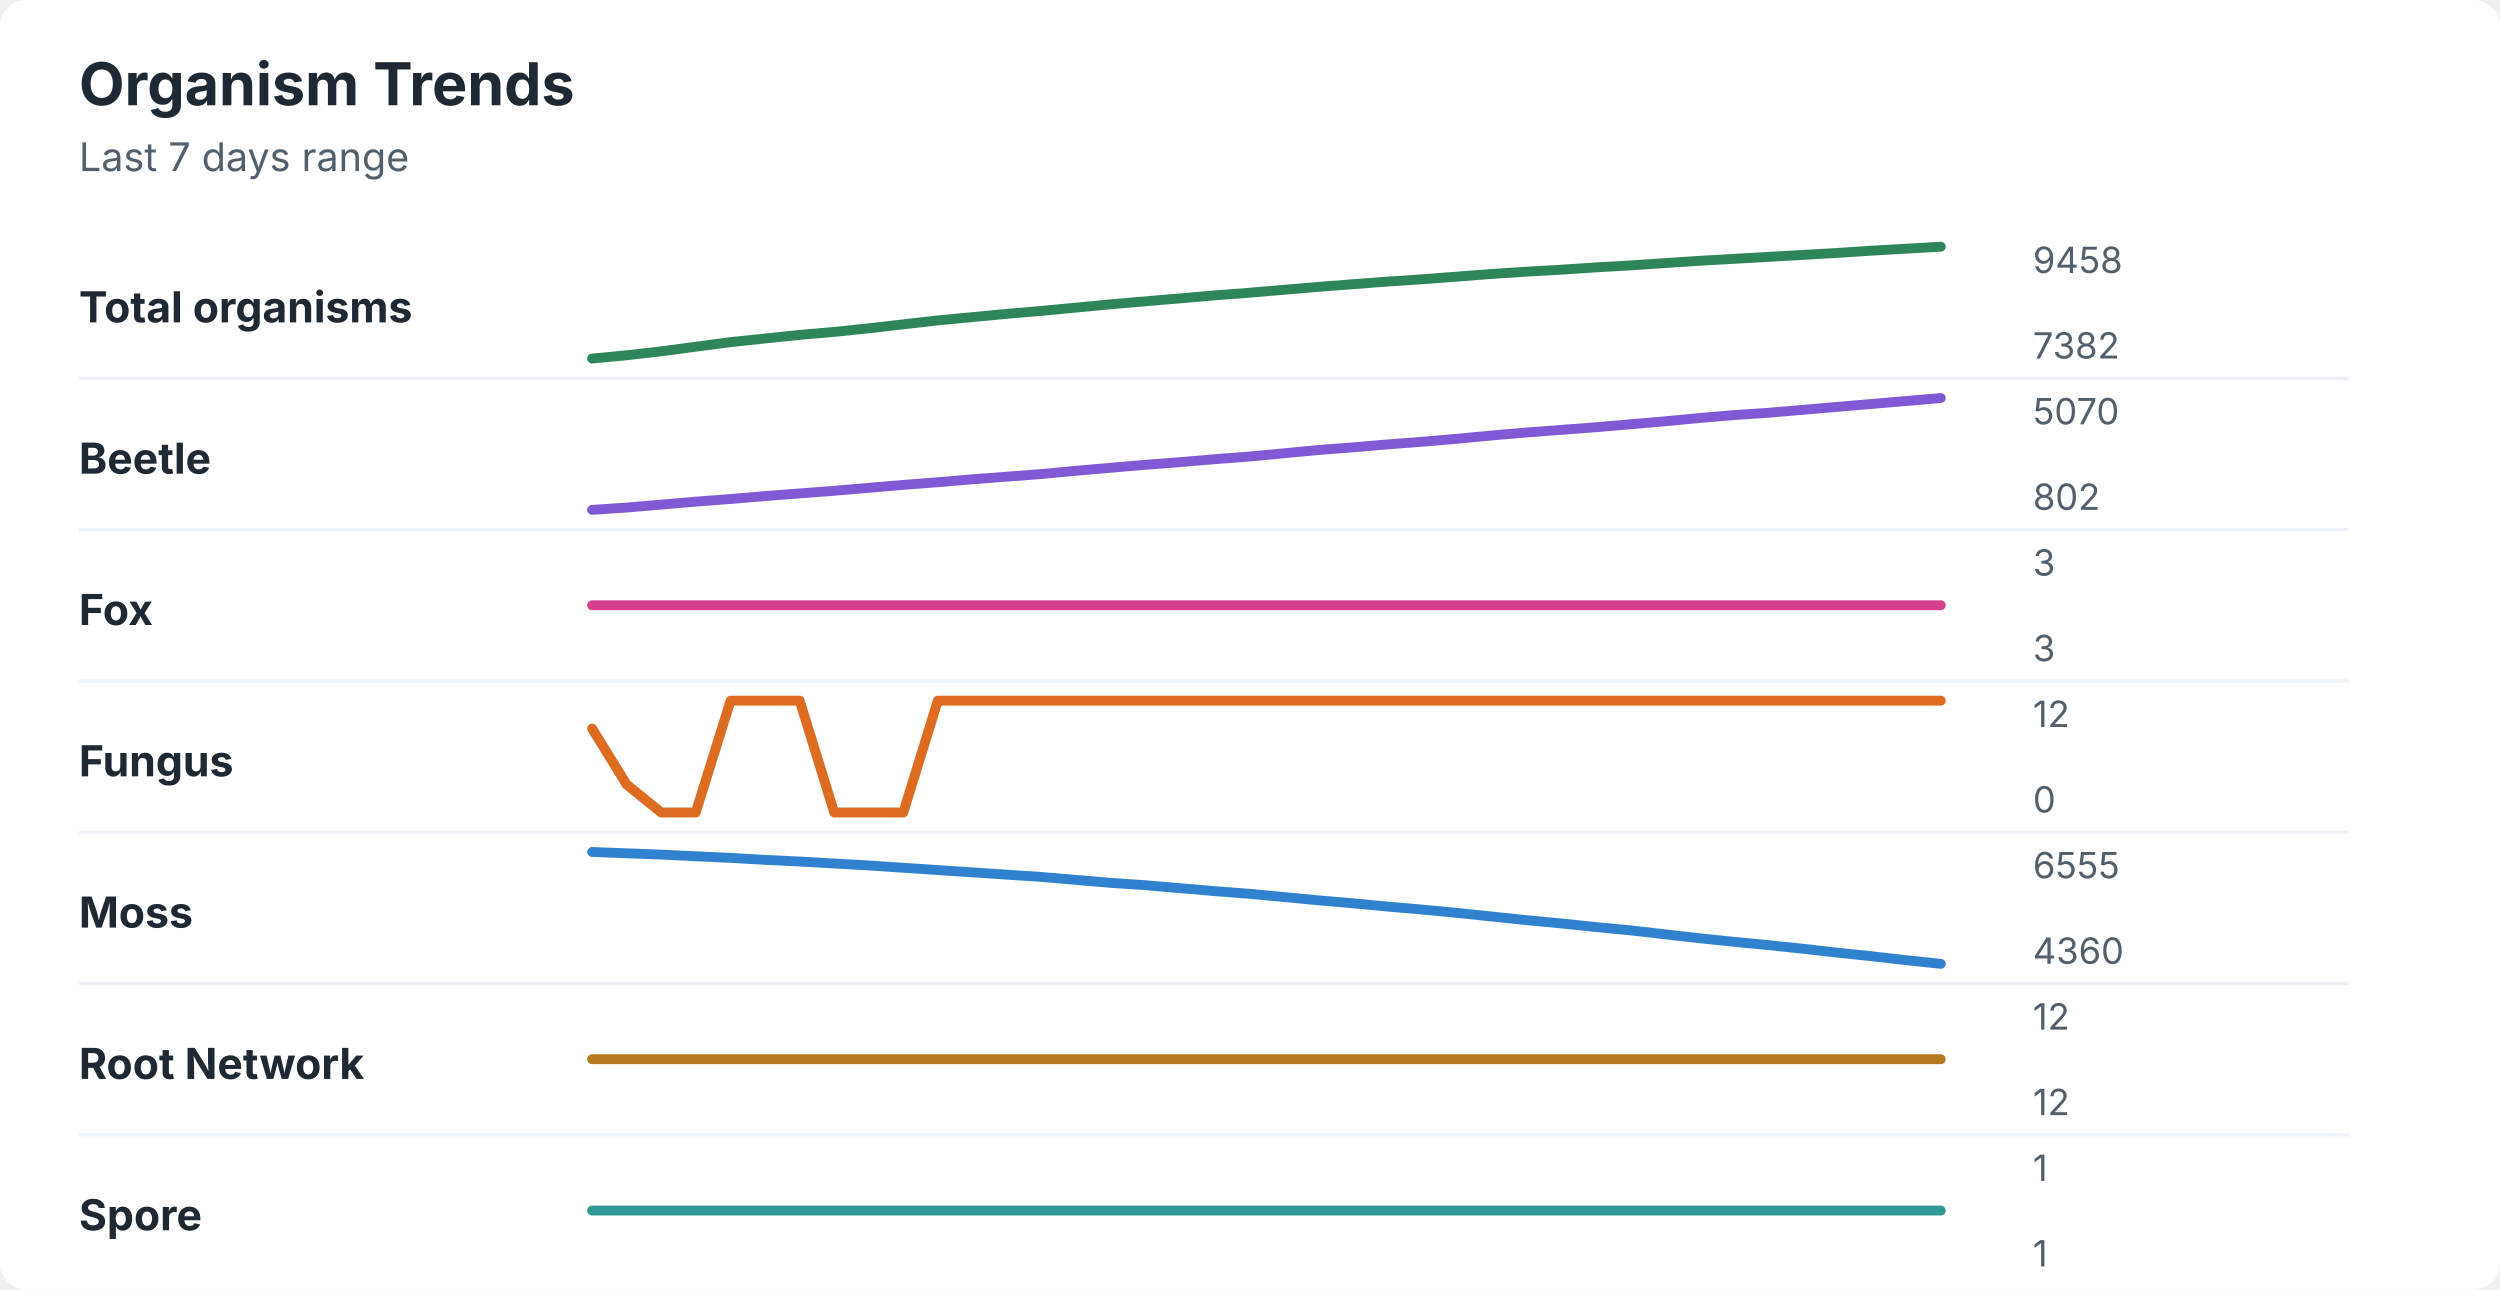
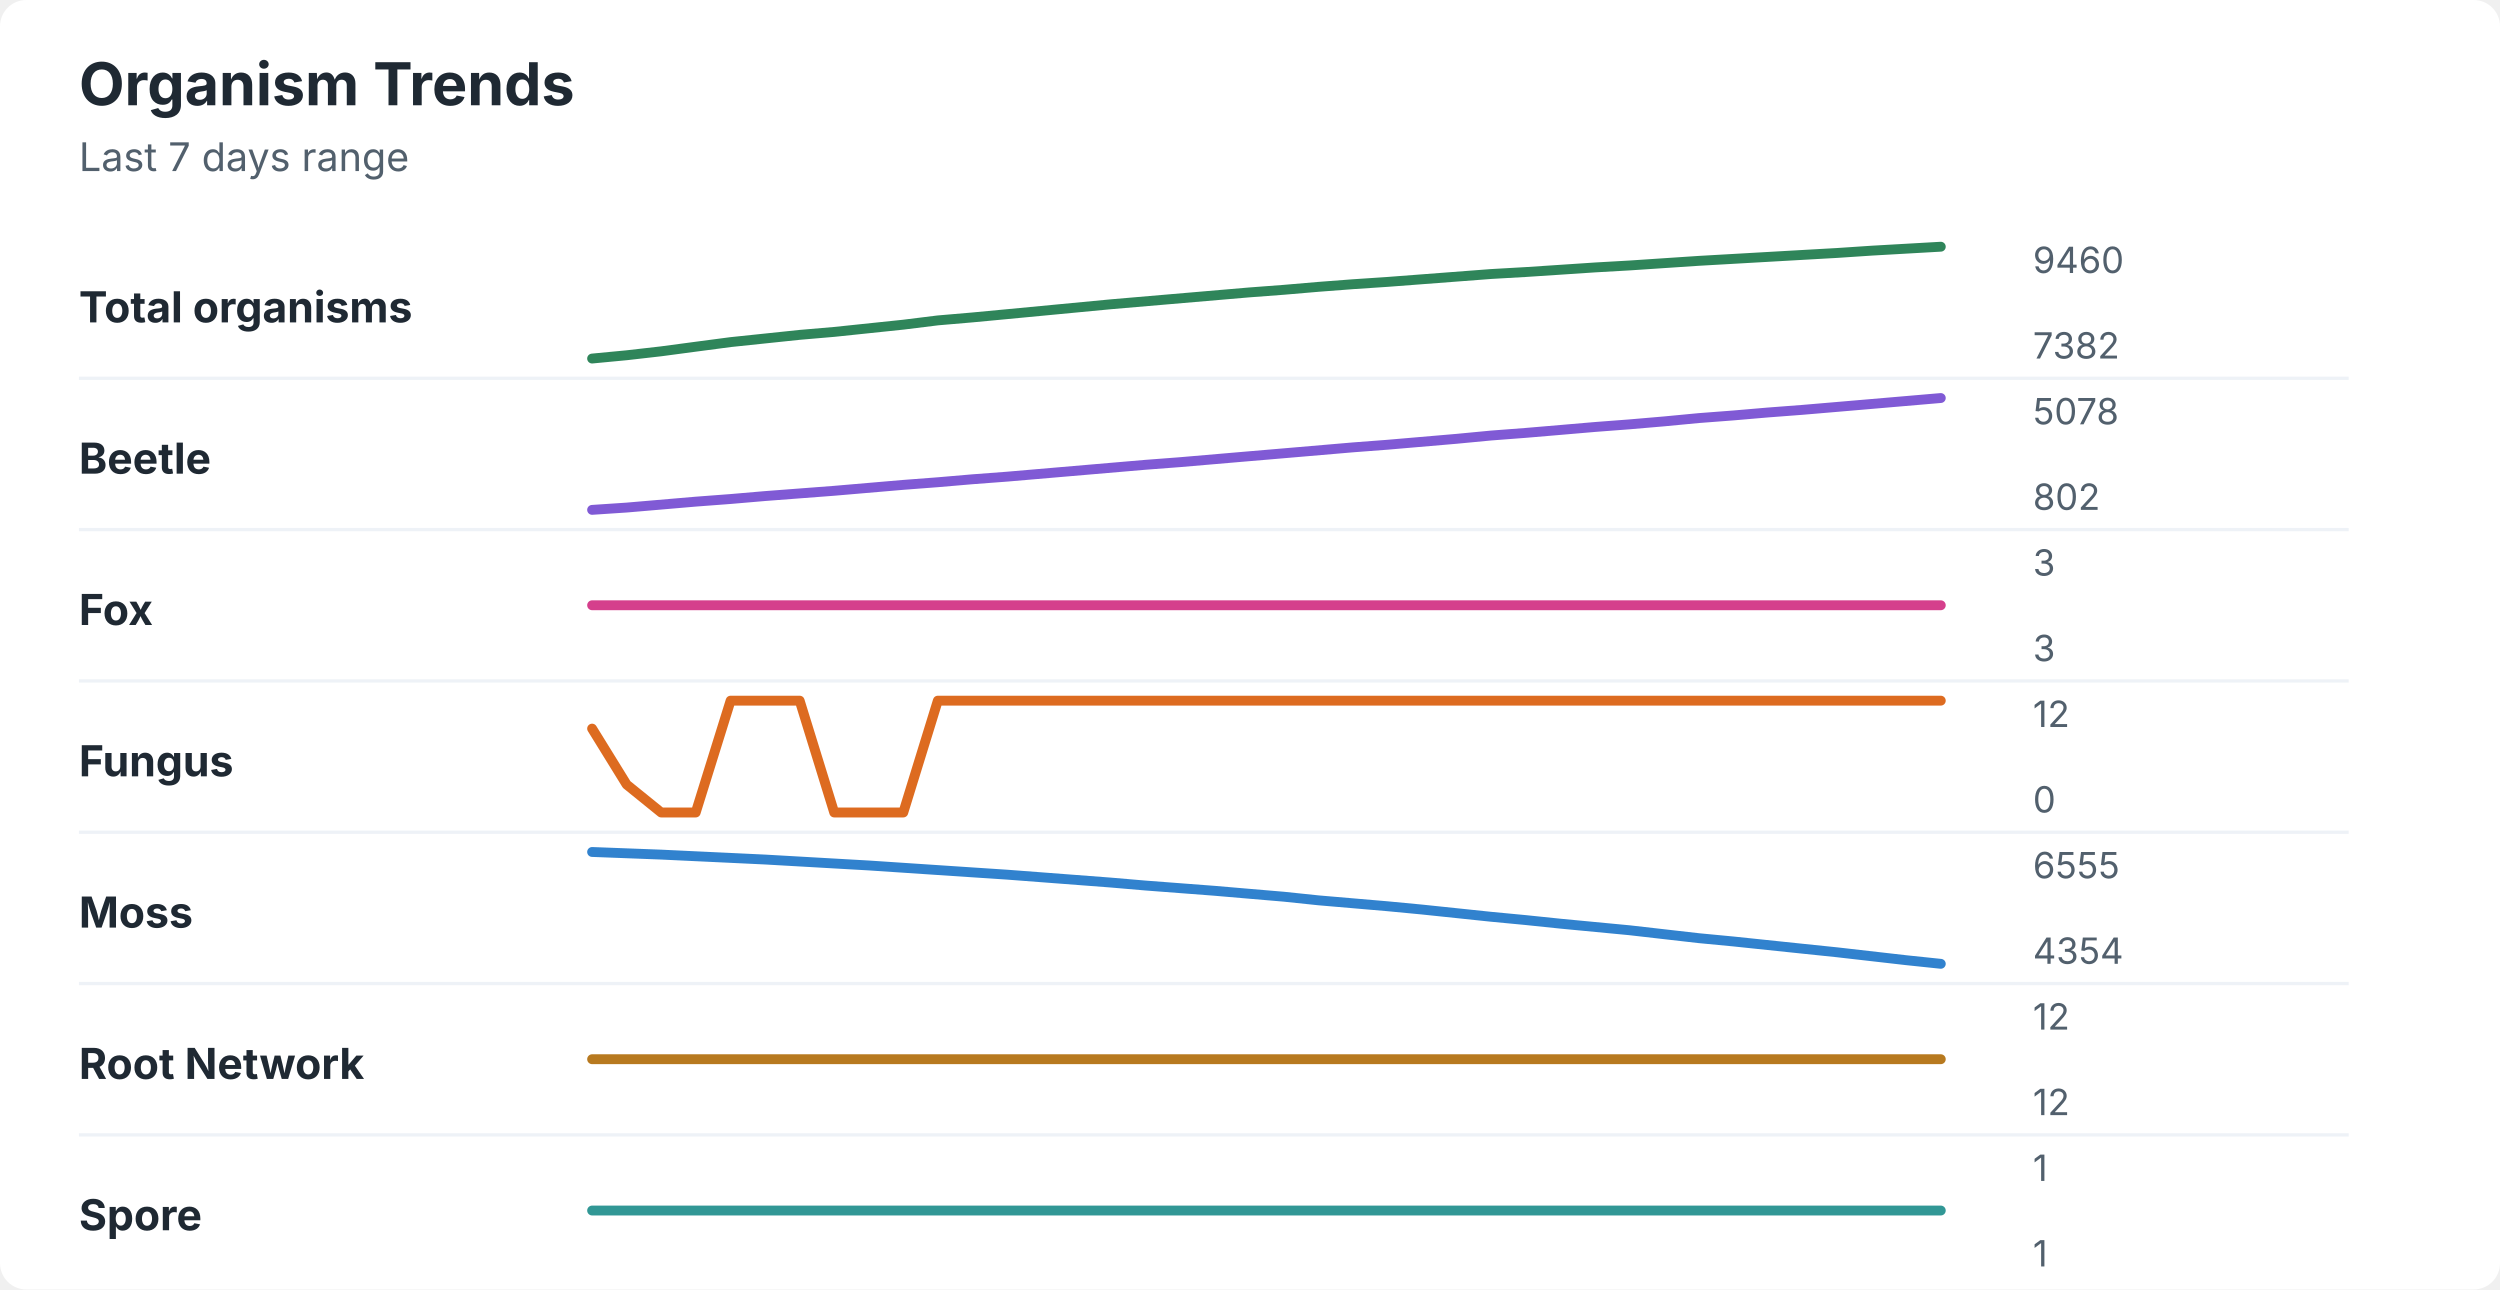
<svg xmlns="http://www.w3.org/2000/svg" width="760" height="392" viewBox="0 0 760 392" role="img" aria-labelledby="title desc">
  <rect width="760" height="392" rx="8" fill="#ffffff" />
  <style>
    text { font-family: -apple-system, BlinkMacSystemFont, "Segoe UI", sans-serif; }
    .title { font-size: 18px; font-weight: 700; fill: #1f2933; }
    .subtitle { font-size: 12px; fill: #52606d; }
    .label { font-size: 13px; font-weight: 650; fill: #1f2933; }
    .axis-value { font-size: 11px; fill: #52606d; }
    .separator { stroke: #eef2f7; stroke-width: 1; }
  </style>
  <text x="24" y="32" class="title">Organism Trends</text>
  <text x="24" y="52" class="subtitle">Last 7 days range</text>
  <text x="24" y="98" class="label">Total organisms</text>
-   <polyline points="180.0,109.0 190.5,108.0 201.0,106.8 211.5,105.4 222.1,104.0 232.6,102.9 243.1,101.8 253.6,100.9 264.1,99.8 274.6,98.6 285.1,97.4 295.6,96.4 306.2,95.4 316.7,94.5 327.2,93.5 337.7,92.5 348.2,91.6 358.7,90.7 369.2,89.8 379.7,89.0 390.3,88.1 400.8,87.2 411.3,86.4 421.8,85.6 432.3,84.9 442.8,84.1 453.3,83.3 463.8,82.6 474.4,82.0 484.9,81.3 495.4,80.7 505.9,80.0 516.4,79.3 526.9,78.7 537.4,78.1 547.9,77.5 558.5,76.9 569.0,76.2 579.5,75.6 590.0,75.0 " fill="none" stroke="#2f855a" stroke-width="3" stroke-linecap="round" stroke-linejoin="round" />
-   <text x="618" y="83" class="axis-value">9458</text>
+   <polyline points="180.0,109.0 190.5,108.0 201.0,106.8 211.5,105.4 222.1,104.0 232.6,102.9 243.1,101.8 253.6,100.9 264.1,99.8 274.6,98.7 285.1,97.4 295.6,96.5 306.2,95.5 316.7,94.5 327.2,93.5 337.7,92.5 348.2,91.6 358.7,90.7 369.2,89.8 379.7,88.9 390.3,88.1 400.8,87.2 411.3,86.4 421.8,85.7 432.3,84.9 442.8,84.1 453.3,83.3 463.8,82.7 474.4,82.0 484.9,81.3 495.4,80.7 505.9,80.0 516.4,79.3 526.9,78.7 537.4,78.1 547.9,77.5 558.5,76.9 569.0,76.2 579.5,75.6 590.0,75.0 " fill="none" stroke="#2f855a" stroke-width="3" stroke-linecap="round" stroke-linejoin="round" />
+   <text x="618" y="83" class="axis-value">9460</text>
  <text x="618" y="109" class="axis-value">7382</text>
  <line x1="24" y1="115.0" x2="714" y2="115.0" class="separator" />
  <text x="24" y="144" class="label">Beetle</text>
-   <polyline points="180.0,155.0 190.5,154.3 201.0,153.4 211.5,152.5 222.1,151.7 232.6,150.8 243.1,150.0 253.6,149.2 264.1,148.3 274.6,147.4 285.1,146.6 295.6,145.7 306.2,144.9 316.7,144.1 327.2,143.1 337.7,142.2 348.2,141.3 358.7,140.5 369.2,139.6 379.7,138.8 390.3,137.8 400.8,136.8 411.3,136.0 421.8,135.1 432.3,134.3 442.8,133.4 453.3,132.4 463.8,131.5 474.4,130.7 484.9,129.9 495.4,129.0 505.9,128.1 516.4,127.1 526.9,126.2 537.4,125.5 547.9,124.6 558.5,123.7 569.0,122.8 579.5,121.9 590.0,121.0 " fill="none" stroke="#805ad5" stroke-width="3" stroke-linecap="round" stroke-linejoin="round" />
-   <text x="618" y="129" class="axis-value">5070</text>
+   <polyline points="180.0,155.0 190.5,154.3 201.0,153.4 211.5,152.5 222.1,151.7 232.6,150.8 243.1,150.0 253.6,149.2 264.1,148.3 274.6,147.4 285.1,146.6 295.6,145.7 306.2,144.9 316.7,144.0 327.2,143.1 337.7,142.2 348.2,141.3 358.7,140.5 369.2,139.6 379.7,138.7 390.3,137.8 400.8,136.9 411.3,136.0 421.8,135.2 432.3,134.3 442.8,133.4 453.3,132.4 463.8,131.6 474.4,130.7 484.9,129.8 495.4,129.0 505.9,128.1 516.4,127.1 526.9,126.3 537.4,125.4 547.9,124.6 558.5,123.7 569.0,122.8 579.5,121.9 590.0,121.0 " fill="none" stroke="#805ad5" stroke-width="3" stroke-linecap="round" stroke-linejoin="round" />
+   <text x="618" y="129" class="axis-value">5078</text>
  <text x="618" y="155" class="axis-value">802</text>
  <line x1="24" y1="161.0" x2="714" y2="161.0" class="separator" />
  <text x="24" y="190" class="label">Fox</text>
  <polyline points="180.0,184.0 190.5,184.0 201.0,184.0 211.5,184.0 222.1,184.0 232.6,184.0 243.1,184.0 253.6,184.0 264.1,184.0 274.6,184.0 285.1,184.0 295.6,184.0 306.2,184.0 316.7,184.0 327.2,184.0 337.7,184.0 348.2,184.0 358.7,184.0 369.2,184.0 379.7,184.0 390.3,184.0 400.8,184.0 411.3,184.0 421.8,184.0 432.3,184.0 442.8,184.0 453.3,184.0 463.8,184.0 474.4,184.0 484.9,184.0 495.4,184.0 505.9,184.0 516.4,184.0 526.9,184.0 537.4,184.0 547.9,184.0 558.5,184.0 569.0,184.0 579.5,184.0 590.0,184.0 " fill="none" stroke="#d53f8c" stroke-width="3" stroke-linecap="round" stroke-linejoin="round" />
  <text x="618" y="175" class="axis-value">3</text>
  <text x="618" y="201" class="axis-value">3</text>
  <line x1="24" y1="207.0" x2="714" y2="207.0" class="separator" />
  <text x="24" y="236" class="label">Fungus</text>
  <polyline points="180.0,221.5 190.5,238.5 201.0,247.0 211.5,247.0 222.1,213.0 232.6,213.0 243.1,213.0 253.6,247.0 264.1,247.0 274.6,247.0 285.1,213.0 295.6,213.0 306.2,213.0 316.7,213.0 327.2,213.0 337.7,213.0 348.2,213.0 358.7,213.0 369.2,213.0 379.7,213.0 390.3,213.0 400.8,213.0 411.3,213.0 421.8,213.0 432.3,213.0 442.8,213.0 453.3,213.0 463.8,213.0 474.4,213.0 484.9,213.0 495.4,213.0 505.9,213.0 516.4,213.0 526.9,213.0 537.4,213.0 547.9,213.0 558.5,213.0 569.0,213.0 579.5,213.0 590.0,213.0 " fill="none" stroke="#dd6b20" stroke-width="3" stroke-linecap="round" stroke-linejoin="round" />
  <text x="618" y="221" class="axis-value">12</text>
  <text x="618" y="247" class="axis-value">0</text>
  <line x1="24" y1="253.0" x2="714" y2="253.0" class="separator" />
  <text x="24" y="282" class="label">Moss</text>
-   <polyline points="180.0,259.0 190.5,259.4 201.0,259.8 211.5,260.3 222.1,260.8 232.6,261.4 243.1,261.9 253.6,262.5 264.1,263.1 274.6,263.8 285.1,264.5 295.6,265.2 306.2,265.9 316.7,266.6 327.2,267.5 337.7,268.4 348.2,269.1 358.7,270.0 369.2,270.9 379.7,271.7 390.3,272.7 400.8,273.7 411.3,274.6 421.8,275.6 432.3,276.5 442.8,277.5 453.3,278.6 463.8,279.7 474.4,280.7 484.9,281.8 495.4,282.8 505.9,284.0 516.4,285.2 526.9,286.3 537.4,287.3 547.9,288.4 558.5,289.6 569.0,290.7 579.5,291.9 590.0,293.0 " fill="none" stroke="#3182ce" stroke-width="3" stroke-linecap="round" stroke-linejoin="round" />
+   <polyline points="180.0,259.0 190.5,259.4 201.0,259.8 211.5,260.3 222.1,260.8 232.6,261.3 243.1,261.9 253.6,262.5 264.1,263.1 274.6,263.8 285.1,264.5 295.6,265.2 306.2,265.9 316.7,266.7 327.2,267.5 337.7,268.3 348.2,269.2 358.7,270.0 369.2,270.8 379.7,271.7 390.3,272.6 400.8,273.7 411.3,274.6 421.8,275.5 432.3,276.5 442.8,277.6 453.3,278.7 463.8,279.7 474.4,280.8 484.9,281.8 495.4,282.8 505.9,284.0 516.4,285.2 526.9,286.2 537.4,287.3 547.9,288.4 558.5,289.5 569.0,290.7 579.5,291.9 590.0,293.0 " fill="none" stroke="#3182ce" stroke-width="3" stroke-linecap="round" stroke-linejoin="round" />
  <text x="618" y="267" class="axis-value">6555</text>
-   <text x="618" y="293" class="axis-value">4360</text>
+   <text x="618" y="293" class="axis-value">4354</text>
  <line x1="24" y1="299.0" x2="714" y2="299.0" class="separator" />
  <text x="24" y="328" class="label">Root Network</text>
  <polyline points="180.0,322.0 190.5,322.0 201.0,322.0 211.5,322.0 222.1,322.0 232.6,322.0 243.1,322.0 253.6,322.0 264.1,322.0 274.6,322.0 285.1,322.0 295.6,322.0 306.2,322.0 316.7,322.0 327.2,322.0 337.7,322.0 348.2,322.0 358.7,322.0 369.2,322.0 379.7,322.0 390.3,322.0 400.8,322.0 411.3,322.0 421.8,322.0 432.3,322.0 442.8,322.0 453.3,322.0 463.8,322.0 474.4,322.0 484.9,322.0 495.4,322.0 505.9,322.0 516.4,322.0 526.9,322.0 537.4,322.0 547.9,322.0 558.5,322.0 569.0,322.0 579.5,322.0 590.0,322.0 " fill="none" stroke="#b7791f" stroke-width="3" stroke-linecap="round" stroke-linejoin="round" />
  <text x="618" y="313" class="axis-value">12</text>
  <text x="618" y="339" class="axis-value">12</text>
  <line x1="24" y1="345.0" x2="714" y2="345.0" class="separator" />
  <text x="24" y="374" class="label">Spore</text>
  <polyline points="180.0,368.0 190.5,368.0 201.0,368.0 211.5,368.0 222.1,368.0 232.6,368.0 243.1,368.0 253.6,368.0 264.1,368.0 274.6,368.0 285.1,368.0 295.6,368.0 306.2,368.0 316.7,368.0 327.2,368.0 337.7,368.0 348.2,368.0 358.7,368.0 369.2,368.0 379.7,368.0 390.3,368.0 400.8,368.0 411.3,368.0 421.8,368.0 432.3,368.0 442.8,368.0 453.3,368.0 463.8,368.0 474.4,368.0 484.9,368.0 495.4,368.0 505.9,368.0 516.4,368.0 526.9,368.0 537.4,368.0 547.9,368.0 558.5,368.0 569.0,368.0 579.5,368.0 590.0,368.0 " fill="none" stroke="#319795" stroke-width="3" stroke-linecap="round" stroke-linejoin="round" />
  <text x="618" y="359" class="axis-value">1</text>
  <text x="618" y="385" class="axis-value">1</text>
</svg>
